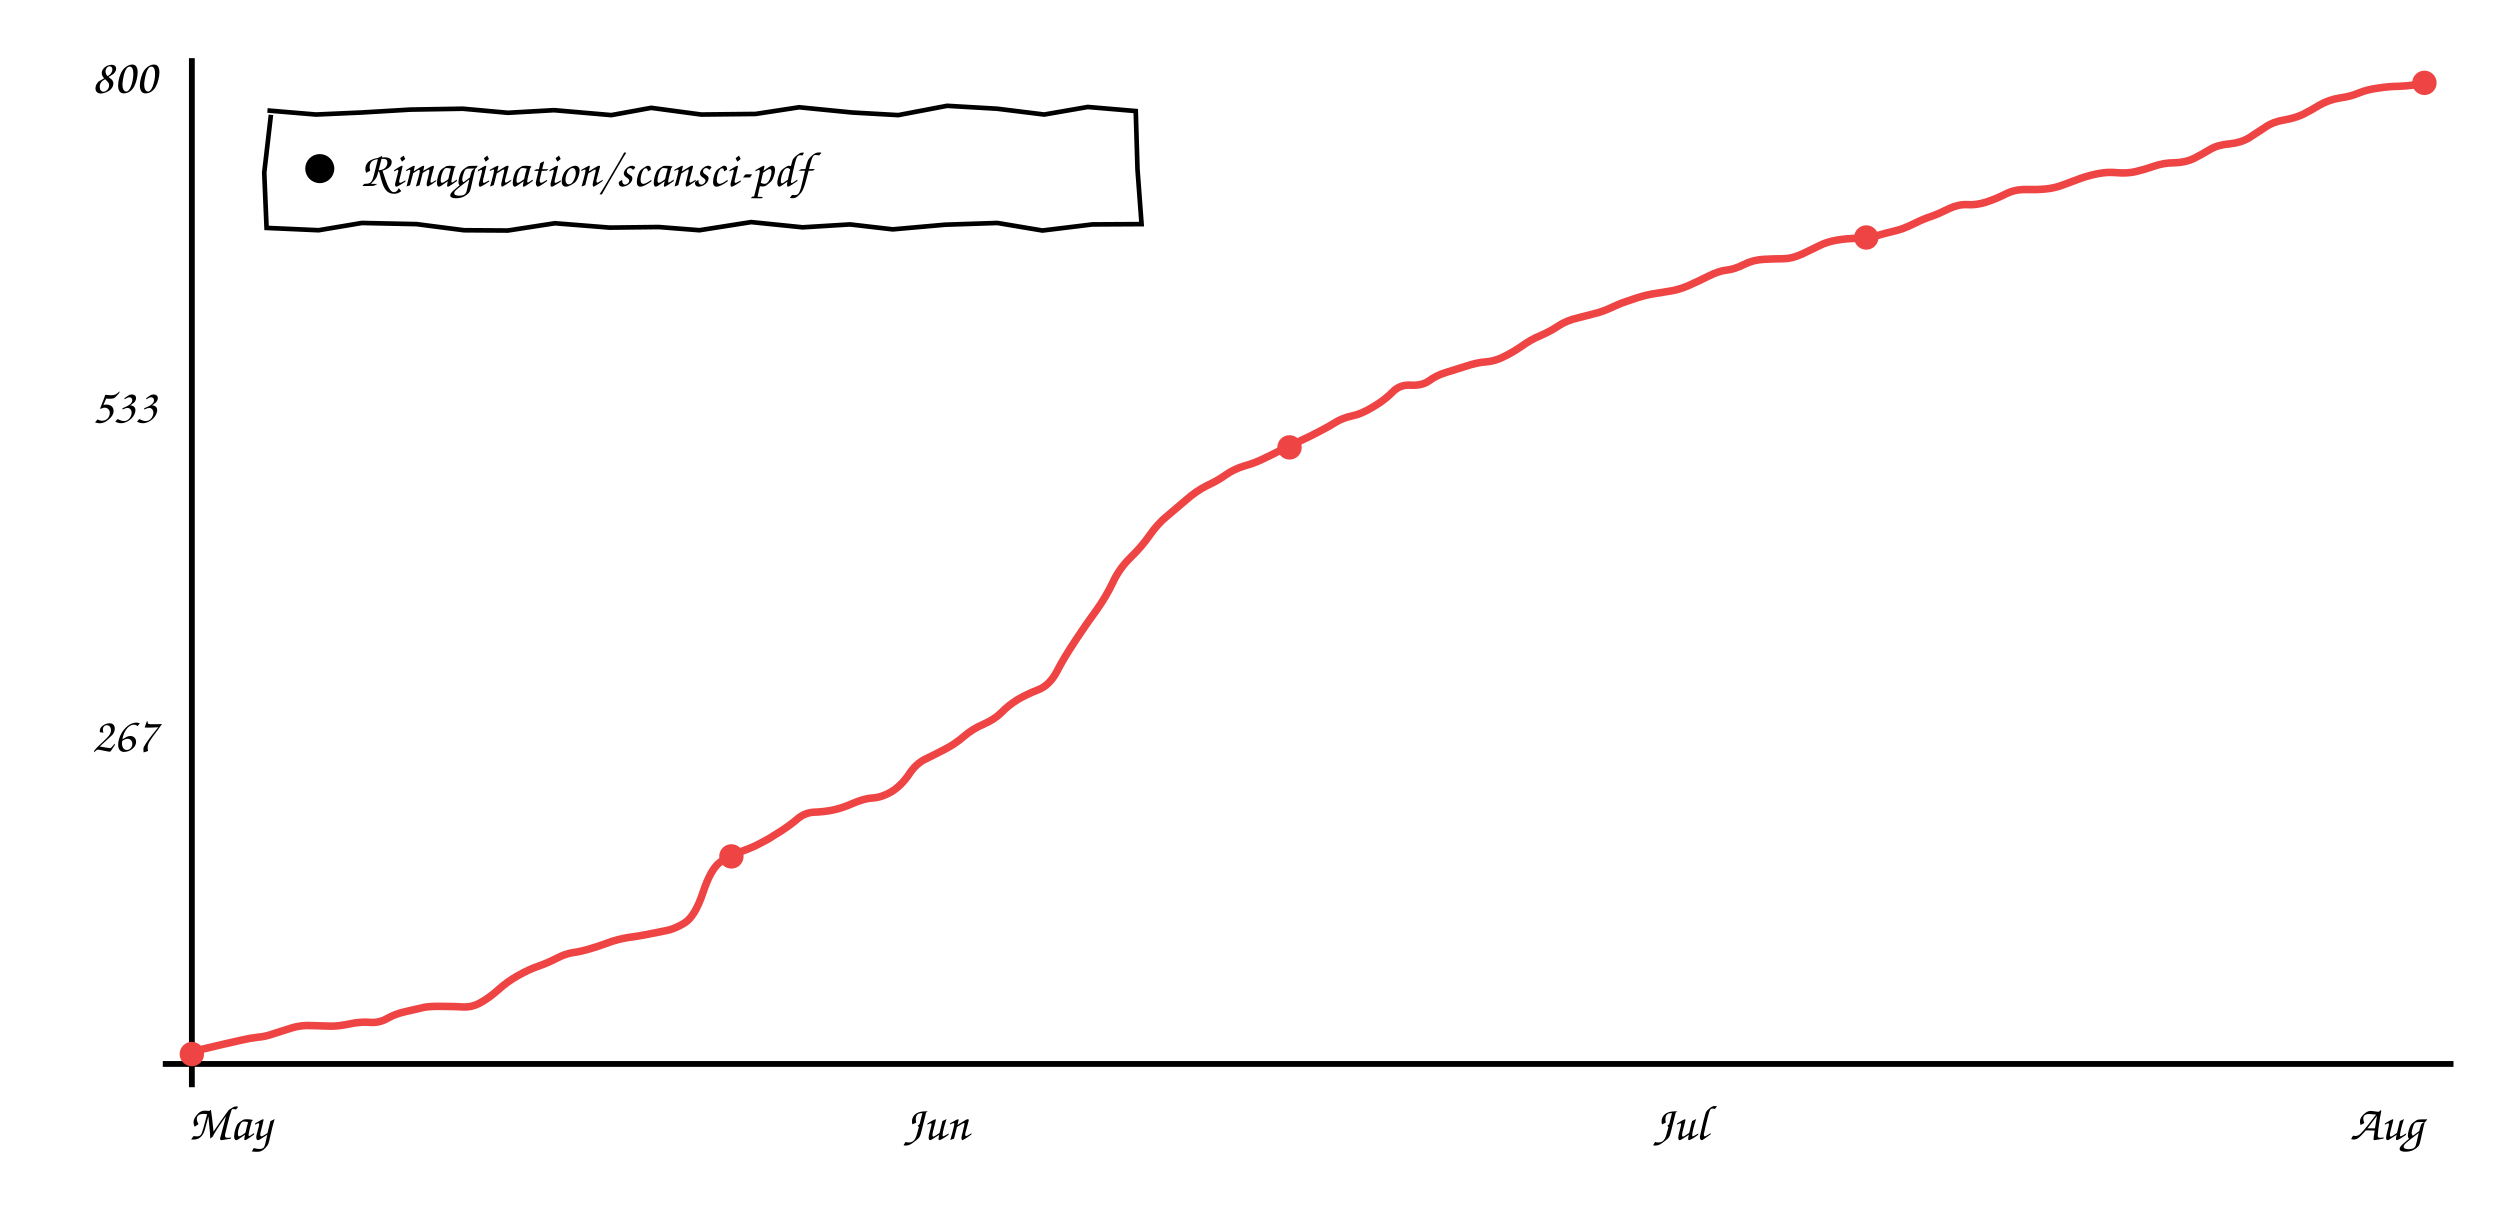
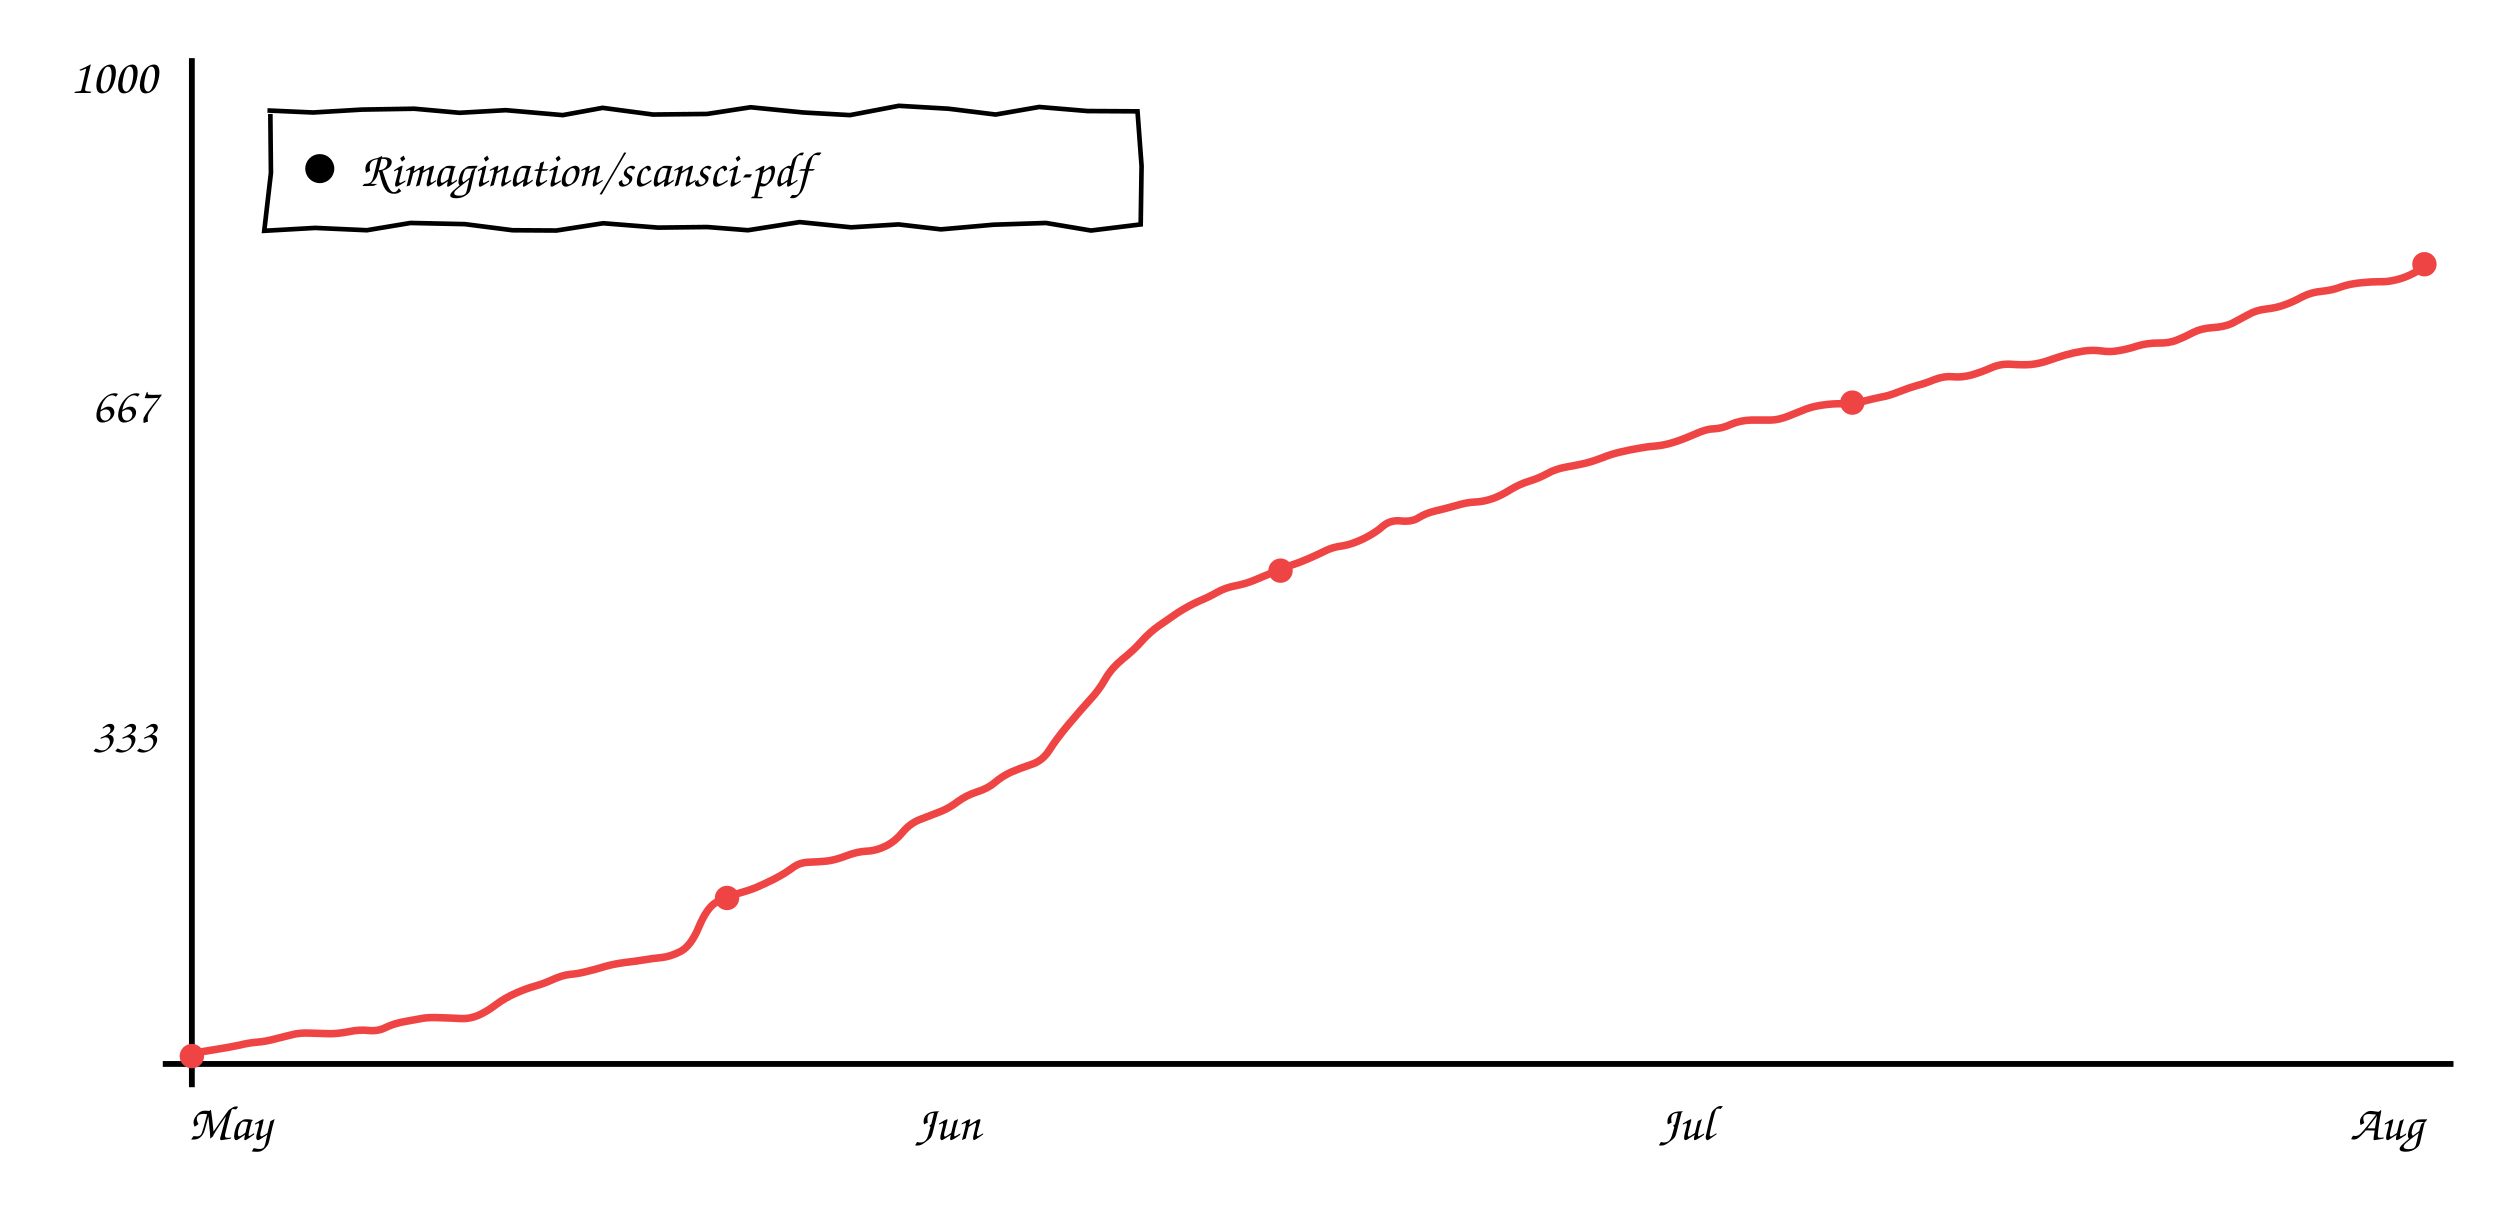
<svg xmlns="http://www.w3.org/2000/svg" viewBox="0 0 860 420" font-family="'Comic Sans MS','Comic Neue','Segoe Print',cursive" font-size="17">
  <line x1="66" y1="20" x2="66" y2="374" stroke="currentColor" stroke-width="2" />
  <line x1="56" y1="366" x2="844" y2="366" stroke="currentColor" stroke-width="2" />
-   <path d="M66.3 361.7 Q72.0 360.3 75.6 359.5 Q79.3 358.7 82.6 357.9 Q86.0 357.1 88.7 356.8 Q91.4 356.6 94.4 355.5 Q97.4 354.5 100.4 353.6 Q103.5 352.6 107.3 352.8 Q111.1 352.9 113.9 353.0 Q116.6 353.0 120.4 352.2 Q124.2 351.4 127.4 351.7 Q130.6 351.9 133.3 350.3 Q136.1 348.7 139.9 347.9 Q143.7 347.0 146.0 346.5 Q148.4 346.1 152.3 346.2 Q156.3 346.2 159.5 346.4 Q162.6 346.5 165.5 344.8 Q168.5 343.1 171.5 340.4 Q174.6 337.6 178.2 335.6 Q181.9 333.5 185.1 332.4 Q188.3 331.3 191.4 329.7 Q194.4 328.1 197.1 327.7 Q199.9 327.3 202.9 326.4 Q206.0 325.5 209.2 324.3 Q212.4 323.1 216.1 322.5 Q219.9 322.0 222.8 321.4 Q225.7 320.8 228.8 320.2 Q231.9 319.7 235.5 317.5 Q239.1 315.2 241.8 307.1 Q244.5 298.9 247.7 296.6 Q250.9 294.4 255.0 292.9 Q259.0 291.5 261.7 290.0 Q264.5 288.6 268.0 286.3 Q271.5 284.1 274.1 281.9 Q276.7 279.6 279.9 279.4 Q283.2 279.3 286.3 278.7 Q289.4 278.1 293.3 276.4 Q297.2 274.7 300.1 274.5 Q303.1 274.4 306.6 272.4 Q310.0 270.3 312.6 266.5 Q315.1 262.6 318.6 261.0 Q322.1 259.3 325.3 257.6 Q328.6 255.9 331.6 253.3 Q334.6 250.7 338.4 249.1 Q342.2 247.4 344.5 245.1 Q346.8 242.7 350.0 240.7 Q353.2 238.8 357.1 237.3 Q361.0 235.8 363.5 231.1 Q365.9 226.4 370.1 220.1 Q374.2 213.9 377.4 209.6 Q380.5 205.2 382.8 200.4 Q385.0 195.6 388.9 191.8 Q392.8 188.0 395.5 184.1 Q398.3 180.1 401.4 177.6 Q404.4 175.0 408.0 172.0 Q411.5 168.9 415.1 167.1 Q418.8 165.4 421.6 163.4 Q424.4 161.4 428.0 160.3 Q431.6 159.3 434.2 158.0 Q436.8 156.8 440.3 155.0 Q443.8 153.2 447.2 151.7 Q450.5 150.2 453.7 148.5 Q457.0 146.8 459.4 145.3 Q461.8 143.8 465.0 143.1 Q468.2 142.5 472.3 140.0 Q476.4 137.6 479.0 134.9 Q481.6 132.2 485.4 132.5 Q489.2 132.7 491.6 131.0 Q494.0 129.2 497.2 128.2 Q500.3 127.2 504.2 126.0 Q508.1 124.7 511.0 124.5 Q514.0 124.3 516.9 122.9 Q519.9 121.5 523.3 119.2 Q526.6 116.8 530.0 115.4 Q533.3 114.0 536.1 112.1 Q539.0 110.2 543.0 109.3 Q547.0 108.3 549.6 107.6 Q552.3 106.8 555.2 105.4 Q558.0 104.1 561.5 103.0 Q564.9 101.8 568.0 101.2 Q571.1 100.7 574.1 100.2 Q577.1 99.8 580.5 98.4 Q583.9 96.9 587.7 95.0 Q591.5 93.1 594.1 92.9 Q596.7 92.6 599.9 91.0 Q603.0 89.4 606.9 89.2 Q610.9 89.0 613.6 89.0 Q616.3 89.0 619.9 87.4 Q623.4 85.7 625.9 84.5 Q628.4 83.2 631.9 82.6 Q635.4 82.0 639.0 82.0 Q642.5 82.0 645.9 81.0 Q649.4 80.0 652.0 79.4 Q654.6 78.8 658.3 77.0 Q661.9 75.2 664.5 74.4 Q667.0 73.5 670.4 71.8 Q673.8 70.2 676.9 70.4 Q679.9 70.6 683.3 69.5 Q686.7 68.4 690.0 66.7 Q693.3 65.1 696.9 65.2 Q700.6 65.3 703.8 65.0 Q706.9 64.7 710.0 63.5 Q713.1 62.3 715.9 61.3 Q718.8 60.3 721.9 59.7 Q725.0 59.1 728.2 59.4 Q731.4 59.7 734.4 59.1 Q737.5 58.4 740.9 57.2 Q744.3 56.0 748.0 56.0 Q751.7 55.9 754.5 54.6 Q757.3 53.2 760.1 51.5 Q762.9 49.8 766.9 49.5 Q770.9 49.1 773.7 47.4 Q776.5 45.6 779.2 43.8 Q781.9 41.9 785.6 41.3 Q789.2 40.7 792.1 39.4 Q794.9 38.0 798.0 36.1 Q801.2 34.3 804.9 33.7 Q808.6 33.2 811.4 32.0 Q814.3 30.8 818.1 30.3 Q822.0 29.7 824.9 29.7 Q827.8 29.6 830.8 29.2 L833.8 28.7" stroke="#ef4444" fill="none" stroke-width="2.6" />
-   <circle cx="66.0" cy="362.6" r="4.2" fill="#ef4444" />
-   <circle cx="251.6" cy="294.6" r="4.2" fill="#ef4444" />
-   <circle cx="443.6" cy="153.9" r="4.2" fill="#ef4444" />
-   <circle cx="642.0" cy="81.7" r="4.2" fill="#ef4444" />
-   <circle cx="834.0" cy="28.5" r="4.2" fill="#ef4444" />
-   <text x="54" y="258.525" text-anchor="end" fill="currentColor">267</text>
-   <text x="54" y="145.475" text-anchor="end" fill="currentColor">533</text>
-   <text x="54" y="32.0" text-anchor="end" fill="currentColor">800</text>
+   <path d="M66.3 362.3 Q71.9 361.4 75.5 360.8 Q79.2 360.2 82.5 359.5 Q85.8 358.7 88.5 358.5 Q91.2 358.3 94.2 357.5 Q97.2 356.8 100.2 356.0 Q103.1 355.2 106.9 355.4 Q110.7 355.5 113.5 355.6 Q116.2 355.6 120.0 354.9 Q123.7 354.1 126.9 354.5 Q130.1 354.8 132.8 353.4 Q135.5 352.1 139.3 351.4 Q143.1 350.7 145.4 350.3 Q147.7 349.9 151.6 350.1 Q155.6 350.2 158.7 350.4 Q161.8 350.5 164.7 349.2 Q167.6 347.9 170.6 345.6 Q173.7 343.3 177.3 341.7 Q180.9 340.1 184.1 339.2 Q187.3 338.3 190.3 336.9 Q193.4 335.5 196.0 335.2 Q198.7 335.0 201.8 334.2 Q204.8 333.5 208.0 332.5 Q211.2 331.6 214.9 331.1 Q218.6 330.7 221.5 330.2 Q224.4 329.7 227.5 329.4 Q230.6 329.1 234.1 327.3 Q237.7 325.4 240.4 318.9 Q243.1 312.4 246.2 310.5 Q249.4 308.6 253.4 307.5 Q257.4 306.4 260.1 305.3 Q262.9 304.1 266.3 302.4 Q269.8 300.6 272.4 298.7 Q274.9 296.7 278.2 296.6 Q281.4 296.5 284.5 296.2 Q287.6 295.8 291.4 294.3 Q295.2 292.9 298.2 292.8 Q301.2 292.7 304.6 291.1 Q308.0 289.4 310.5 286.3 Q313.1 283.2 316.5 281.9 Q320.0 280.5 323.2 279.3 Q326.4 278.1 329.4 275.8 Q332.4 273.6 336.1 272.4 Q339.9 271.2 342.2 269.2 Q344.5 267.2 347.6 265.7 Q350.8 264.3 354.7 263.0 Q358.6 261.8 361.0 258.0 Q363.4 254.2 367.5 249.3 Q371.7 244.3 374.8 240.9 Q378.0 237.5 380.2 233.6 Q382.4 229.8 386.2 226.7 Q390.1 223.6 392.8 220.5 Q395.6 217.4 398.6 215.3 Q401.6 213.2 405.1 210.8 Q408.7 208.5 412.2 206.9 Q415.8 205.4 418.6 203.8 Q421.4 202.2 425.0 201.5 Q428.6 200.8 431.2 199.7 Q433.7 198.7 437.2 197.2 Q440.7 195.6 444.0 194.5 Q447.4 193.4 450.5 192.0 Q453.7 190.6 456.1 189.4 Q458.5 188.2 461.7 187.8 Q464.9 187.3 468.9 185.4 Q473.0 183.4 475.6 181.1 Q478.2 178.8 481.9 179.2 Q485.7 179.6 488.0 178.1 Q490.4 176.6 493.6 175.8 Q496.7 175.1 500.6 174.0 Q504.5 172.8 507.4 172.7 Q510.2 172.6 513.2 171.6 Q516.2 170.6 519.5 168.5 Q522.8 166.5 526.1 165.5 Q529.4 164.5 532.3 162.9 Q535.1 161.3 539.1 160.6 Q543.0 159.9 545.6 159.3 Q548.3 158.6 551.1 157.5 Q554.0 156.3 557.4 155.5 Q560.8 154.7 563.8 154.2 Q566.9 153.6 569.9 153.4 Q572.9 153.1 576.2 152.0 Q579.6 150.9 583.4 149.2 Q587.2 147.5 589.7 147.5 Q592.3 147.4 595.4 146.0 Q598.6 144.6 602.5 144.5 Q606.4 144.5 609.1 144.5 Q611.8 144.5 615.3 143.1 Q618.8 141.7 621.3 140.7 Q623.7 139.8 627.2 139.3 Q630.7 138.8 634.2 138.9 Q637.7 138.9 641.1 138.0 Q644.6 137.1 647.1 136.6 Q649.7 136.2 653.4 134.7 Q657.0 133.3 659.5 132.6 Q662.0 132.0 665.4 130.6 Q668.8 129.3 671.8 129.6 Q674.8 129.9 678.2 129.0 Q681.6 128.0 684.8 126.6 Q688.1 125.1 691.7 125.3 Q695.4 125.6 698.5 125.4 Q701.6 125.1 704.7 124.0 Q707.8 122.9 710.6 122.1 Q713.4 121.3 716.5 120.8 Q719.6 120.3 722.7 120.7 Q725.9 121.2 728.9 120.6 Q732.0 120.1 735.3 119.0 Q738.7 118.0 742.4 118.0 Q746.1 118.1 748.8 117.0 Q751.6 115.9 754.4 114.4 Q757.1 113.0 761.1 112.7 Q765.1 112.5 767.9 111.2 Q770.6 109.8 773.3 108.3 Q776.0 106.7 779.6 106.3 Q783.2 105.9 786.1 104.8 Q788.9 103.8 792.0 102.1 Q795.1 100.5 798.8 100.2 Q802.5 99.8 805.3 98.7 Q808.1 97.7 811.9 97.3 Q815.7 96.9 818.6 96.9 Q821.5 97.0 824.5 96.2 Q827.5 95.5 830.8 93.7 L834.0 91.8" stroke="#ef4444" fill="none" stroke-width="2.6" />
+   <circle cx="66.0" cy="363.3" r="4.2" fill="#ef4444" />
+   <circle cx="250.1" cy="308.9" r="4.2" fill="#ef4444" />
+   <circle cx="440.5" cy="196.3" r="4.2" fill="#ef4444" />
+   <circle cx="637.2" cy="138.5" r="4.2" fill="#ef4444" />
+   <circle cx="834.0" cy="90.9" r="4.2" fill="#ef4444" />
+   <text x="54" y="258.78" text-anchor="end" fill="currentColor">333</text>
+   <text x="54" y="145.22" text-anchor="end" fill="currentColor">667</text>
+   <text x="54" y="32.0" text-anchor="end" fill="currentColor">1000</text>
  <text x="79" y="392" text-anchor="middle" fill="currentColor">May</text>
-   <text x="322" y="392" text-anchor="middle" fill="currentColor">Jun</text>
-   <text x="578" y="392" text-anchor="middle" fill="currentColor">Jul</text>
+   <text x="326" y="392" text-anchor="middle" fill="currentColor">Jun</text>
+   <text x="580" y="392" text-anchor="middle" fill="currentColor">Jul</text>
  <text x="821" y="392" text-anchor="middle" fill="currentColor">Aug</text>
-   <path d="M92.0 38.0 L108.7 39.4 L124.4 38.7 L141.2 37.7 L159.2 37.4 L174.7 38.8 L190.6 37.9 L210.3 39.6 L224.0 37.1 L241.2 39.4 L259.9 39.2 L274.9 36.9 L293.1 38.7 L309.0 39.6 L325.8 36.4 L343.0 37.4 L359.2 39.4 L374.2 36.8 L390.7 38.2 L391.3 58.3 L392.7 77.1 L375.8 77.2 L358.6 79.3 L343.1 76.7 L325.1 77.3 L307.1 78.9 L292.4 77.2 L276.1 78.2 L258.4 76.4 L240.6 79.2 L226.6 78.1 L209.7 78.3 L190.9 76.8 L174.7 79.3 L159.6 79.2 L143.3 77.1 L124.5 76.7 L109.6 79.2 L91.7 78.4 L90.9 59.4 L93.2 39.5" stroke="currentColor" fill="none" stroke-width="1.6" />
+   <path d="M92.0 38.0 L107.7 38.7 L124.5 37.7 L142.5 37.4 L158.1 38.8 L174.0 37.9 L193.6 39.6 L207.3 37.1 L224.6 39.4 L243.2 39.2 L258.2 36.9 L276.4 38.7 L292.4 39.6 L309.2 36.4 L326.3 37.4 L342.5 39.4 L357.5 36.8 L374.1 38.2 L391.3 38.3 L392.7 57.1 L392.4 77.2 L375.3 79.3 L359.8 76.7 L341.8 77.3 L323.7 78.9 L309.1 77.2 L292.8 78.2 L275.1 76.4 L257.3 79.2 L243.3 78.1 L226.4 78.3 L207.5 76.8 L191.4 79.3 L176.3 79.2 L159.9 77.1 L141.2 76.7 L126.2 79.2 L108.4 78.4 L90.9 79.4 L93.2 59.5 L93.0 39.2" stroke="currentColor" fill="none" stroke-width="1.6" />
  <circle cx="110" cy="58.0" r="5" fill="currentColor" />
  <text x="124" y="64.0" fill="currentColor">Rimagination/scansci-pdf</text>
</svg>
